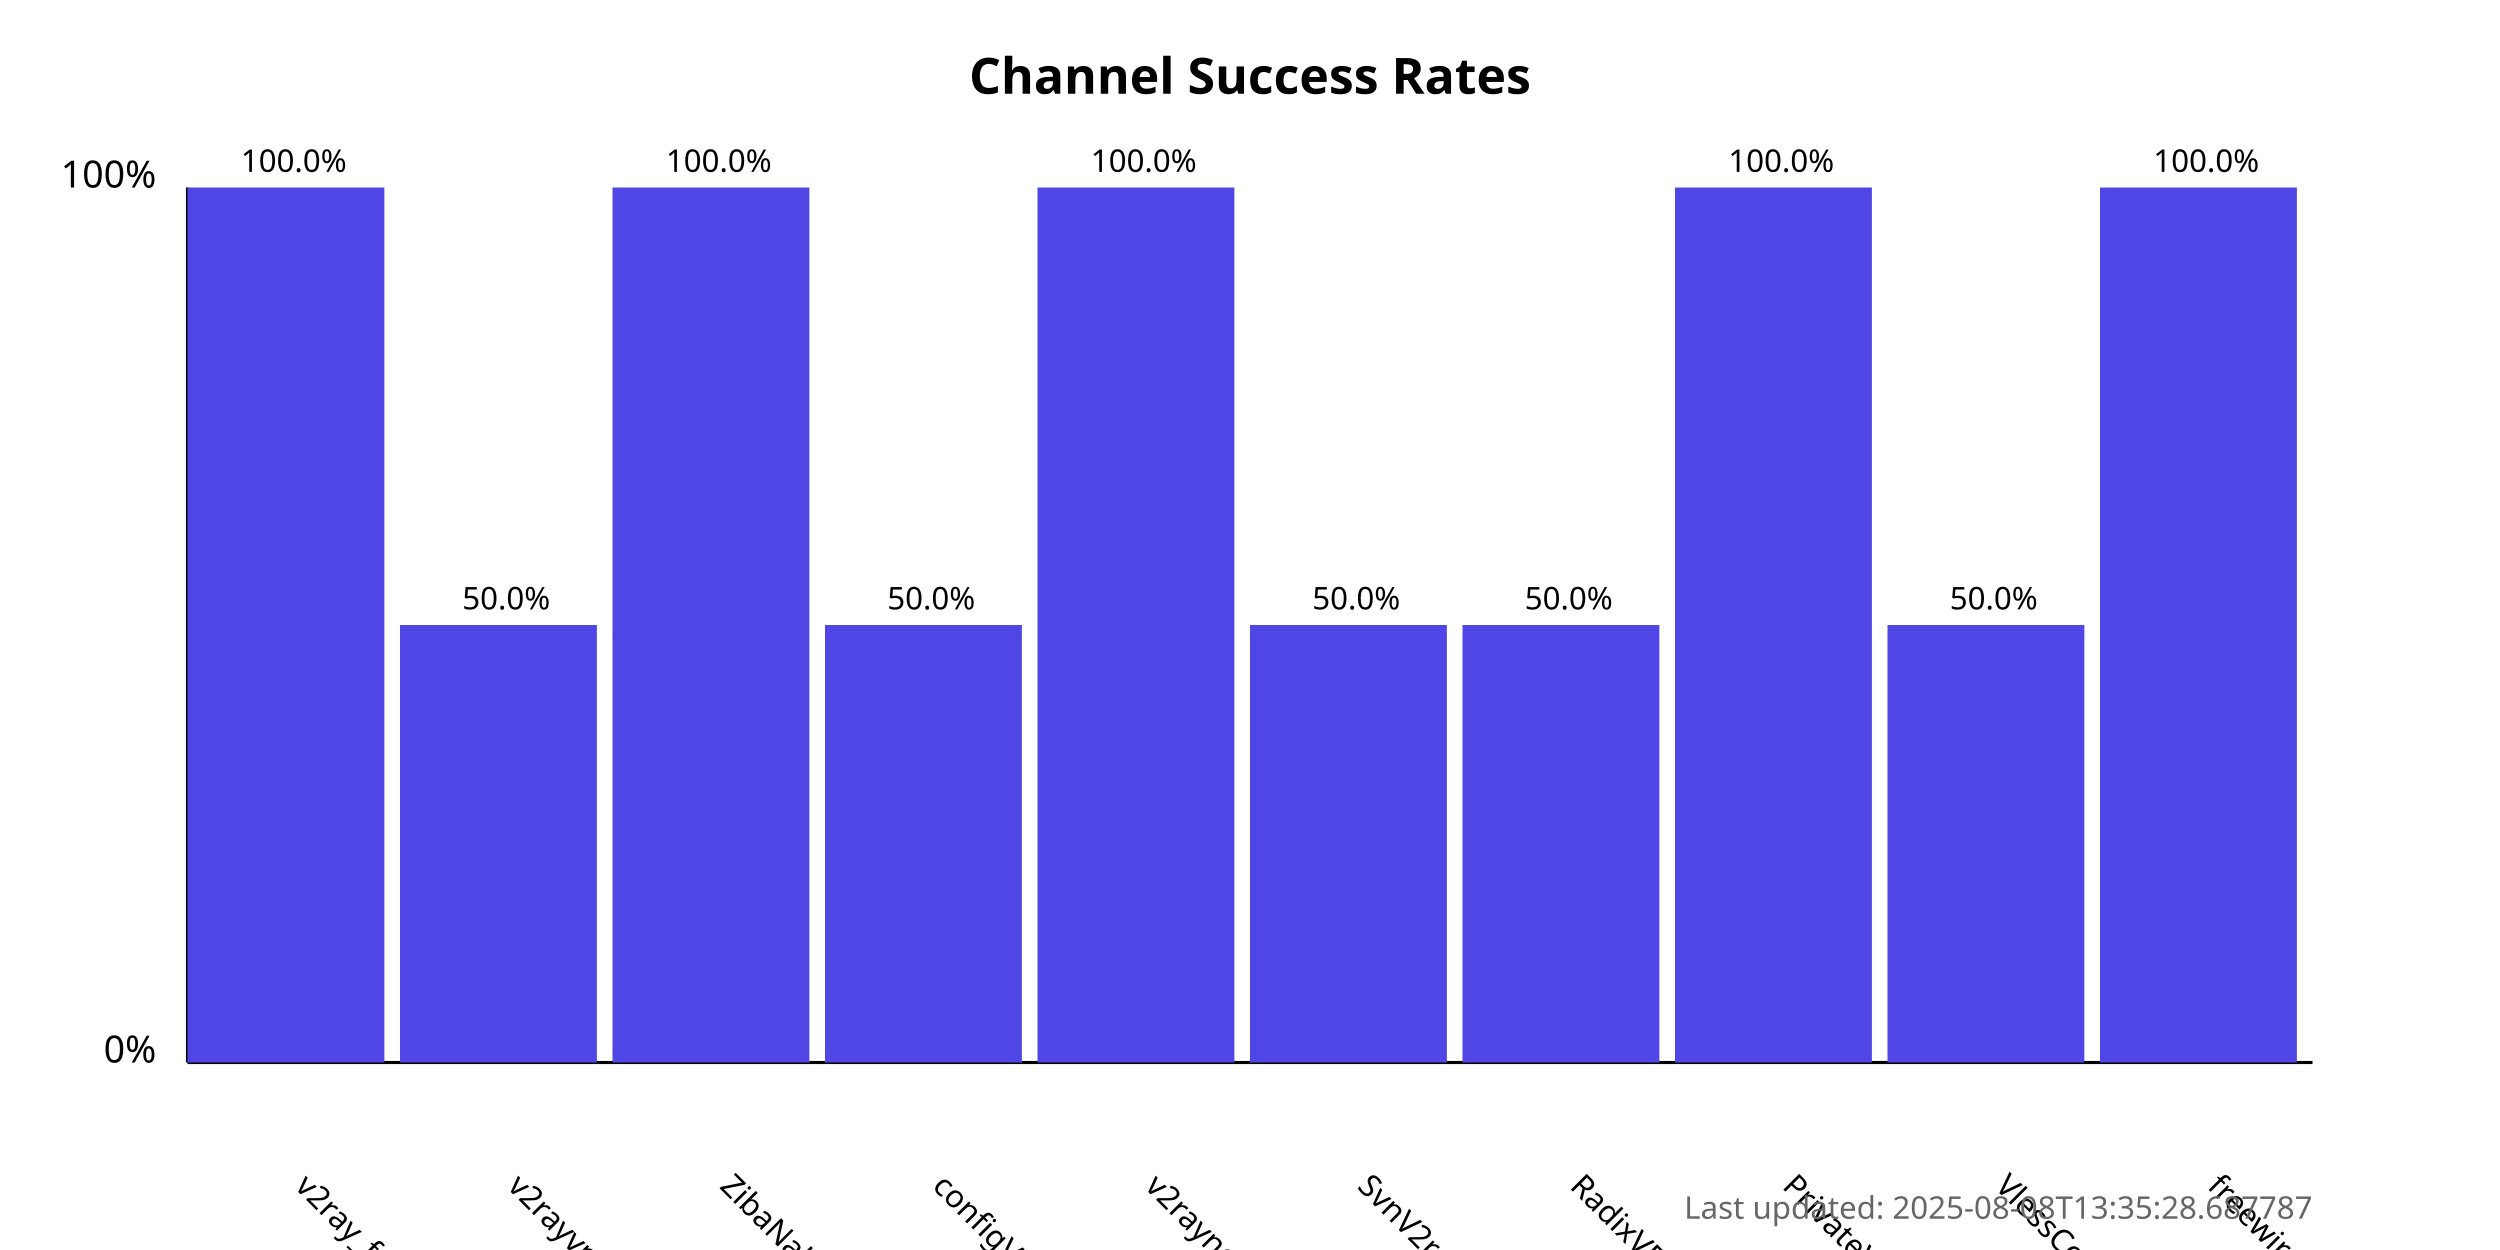
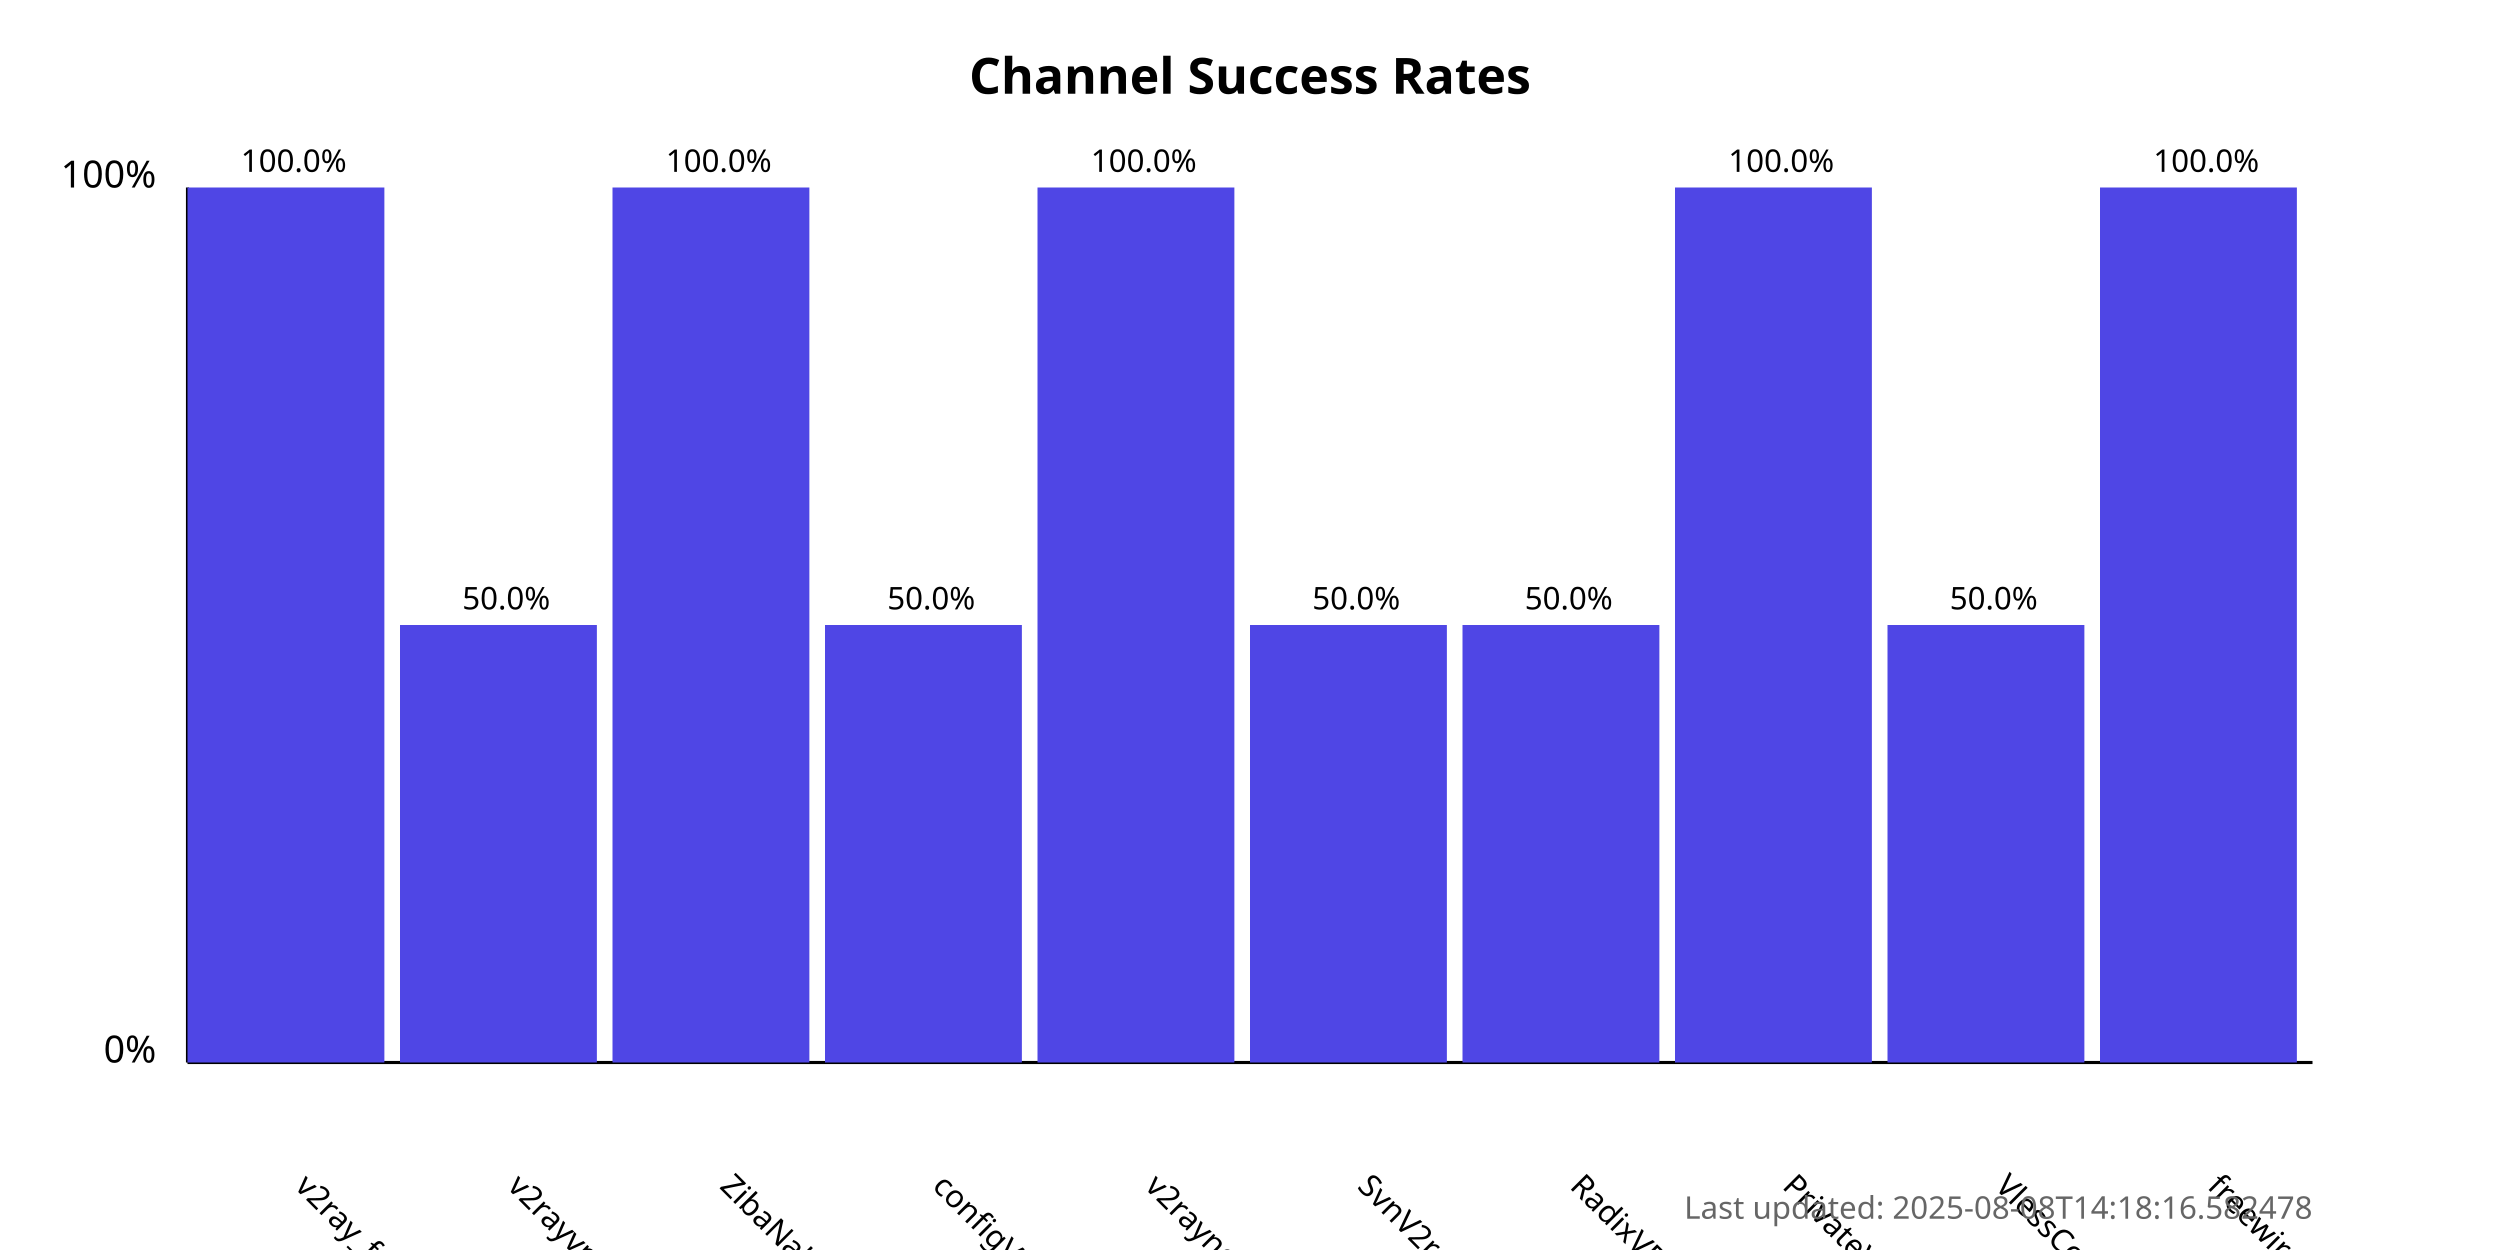
<svg xmlns="http://www.w3.org/2000/svg" width="800" height="400">
  <style>
            .chart-title { font: bold 16px sans-serif; }
            .axis-label { font: 12px sans-serif; }
            .tick-label { font: 10px sans-serif; }
            .bar { fill: #4f46e5; }
            .bar:hover { fill: #6366f1; }
            .timestamp { font: 10px sans-serif; fill: #666; }
        </style>
  <text x="400.0" y="30" text-anchor="middle" class="chart-title">
            Channel Success Rates
        </text>
  <line x1="60" y1="340" x2="60" y2="60" stroke="black" stroke-width="1" />
  <line x1="60" y1="340" x2="740" y2="340" stroke="black" stroke-width="1" />
  <text x="50" y="340" text-anchor="end" class="axis-label">0%</text>
  <text x="50" y="60" text-anchor="end" class="axis-label">100%</text>
  <g>
    <rect x="60" y="60.0" width="63.0" height="280.0" class="bar" />
    <text x="94.0" y="380" transform="rotate(45, 94.0, 380)" text-anchor="start" class="tick-label">
                v2ray_free_conf
            </text>
    <text x="94.0" y="55.0" text-anchor="middle" class="tick-label">
                100.0%
            </text>
  </g>
  <g>
    <rect x="128.0" y="200.0" width="63.0" height="140.0" class="bar" />
    <text x="162.0" y="380" transform="rotate(45, 162.0, 380)" text-anchor="start" class="tick-label">
                v2rayvpno
            </text>
    <text x="162.0" y="195.0" text-anchor="middle" class="tick-label">
                50.0%
            </text>
  </g>
  <g>
    <rect x="196.0" y="60.0" width="63.0" height="280.0" class="bar" />
    <text x="230.0" y="380" transform="rotate(45, 230.0, 380)" text-anchor="start" class="tick-label">
                ZibaNabz
            </text>
    <text x="230.0" y="55.0" text-anchor="middle" class="tick-label">
                100.0%
            </text>
  </g>
  <g>
    <rect x="264.0" y="200.0" width="63.0" height="140.0" class="bar" />
    <text x="298.0" y="380" transform="rotate(45, 298.0, 380)" text-anchor="start" class="tick-label">
                configV2rayForFree
            </text>
    <text x="298.0" y="195.0" text-anchor="middle" class="tick-label">
                50.0%
            </text>
  </g>
  <g>
    <rect x="332.0" y="60.0" width="63.0" height="280.0" class="bar" />
    <text x="366.0" y="380" transform="rotate(45, 366.0, 380)" text-anchor="start" class="tick-label">
                v2rayngvpn
            </text>
    <text x="366.0" y="55.0" text-anchor="middle" class="tick-label">
                100.0%
            </text>
  </g>
  <g>
    <rect x="400.0" y="200.0" width="63.0" height="140.0" class="bar" />
    <text x="434.0" y="380" transform="rotate(45, 434.0, 380)" text-anchor="start" class="tick-label">
                SvnV2ray
            </text>
    <text x="434.0" y="195.0" text-anchor="middle" class="tick-label">
                50.0%
            </text>
  </g>
  <g>
    <rect x="468.0" y="200.0" width="63.0" height="140.0" class="bar" />
    <text x="502.0" y="380" transform="rotate(45, 502.0, 380)" text-anchor="start" class="tick-label">
                RadixVPN
            </text>
    <text x="502.0" y="195.0" text-anchor="middle" class="tick-label">
                50.0%
            </text>
  </g>
  <g>
    <rect x="536.0" y="60.0" width="63.0" height="280.0" class="bar" />
    <text x="570.0" y="380" transform="rotate(45, 570.0, 380)" text-anchor="start" class="tick-label">
                PrivateVPNs
            </text>
    <text x="570.0" y="55.0" text-anchor="middle" class="tick-label">
                100.0%
            </text>
  </g>
  <g>
    <rect x="604.0" y="200.0" width="63.0" height="140.0" class="bar" />
    <text x="638.0" y="380" transform="rotate(45, 638.0, 380)" text-anchor="start" class="tick-label">
                VlessConfig
            </text>
    <text x="638.0" y="195.0" text-anchor="middle" class="tick-label">
                50.0%
            </text>
  </g>
  <g>
    <rect x="672.0" y="60.0" width="63.0" height="280.0" class="bar" />
    <text x="706.0" y="380" transform="rotate(45, 706.0, 380)" text-anchor="start" class="tick-label">
                freewireguard
            </text>
    <text x="706.0" y="55.0" text-anchor="middle" class="tick-label">
                100.0%
            </text>
  </g>
  <text x="740" y="390" text-anchor="end" class="timestamp">
-             Last updated: 2025-08-08T13:35:28.687787
+             Last updated: 2025-08-08T14:18:16.582478
        </text>
</svg>
